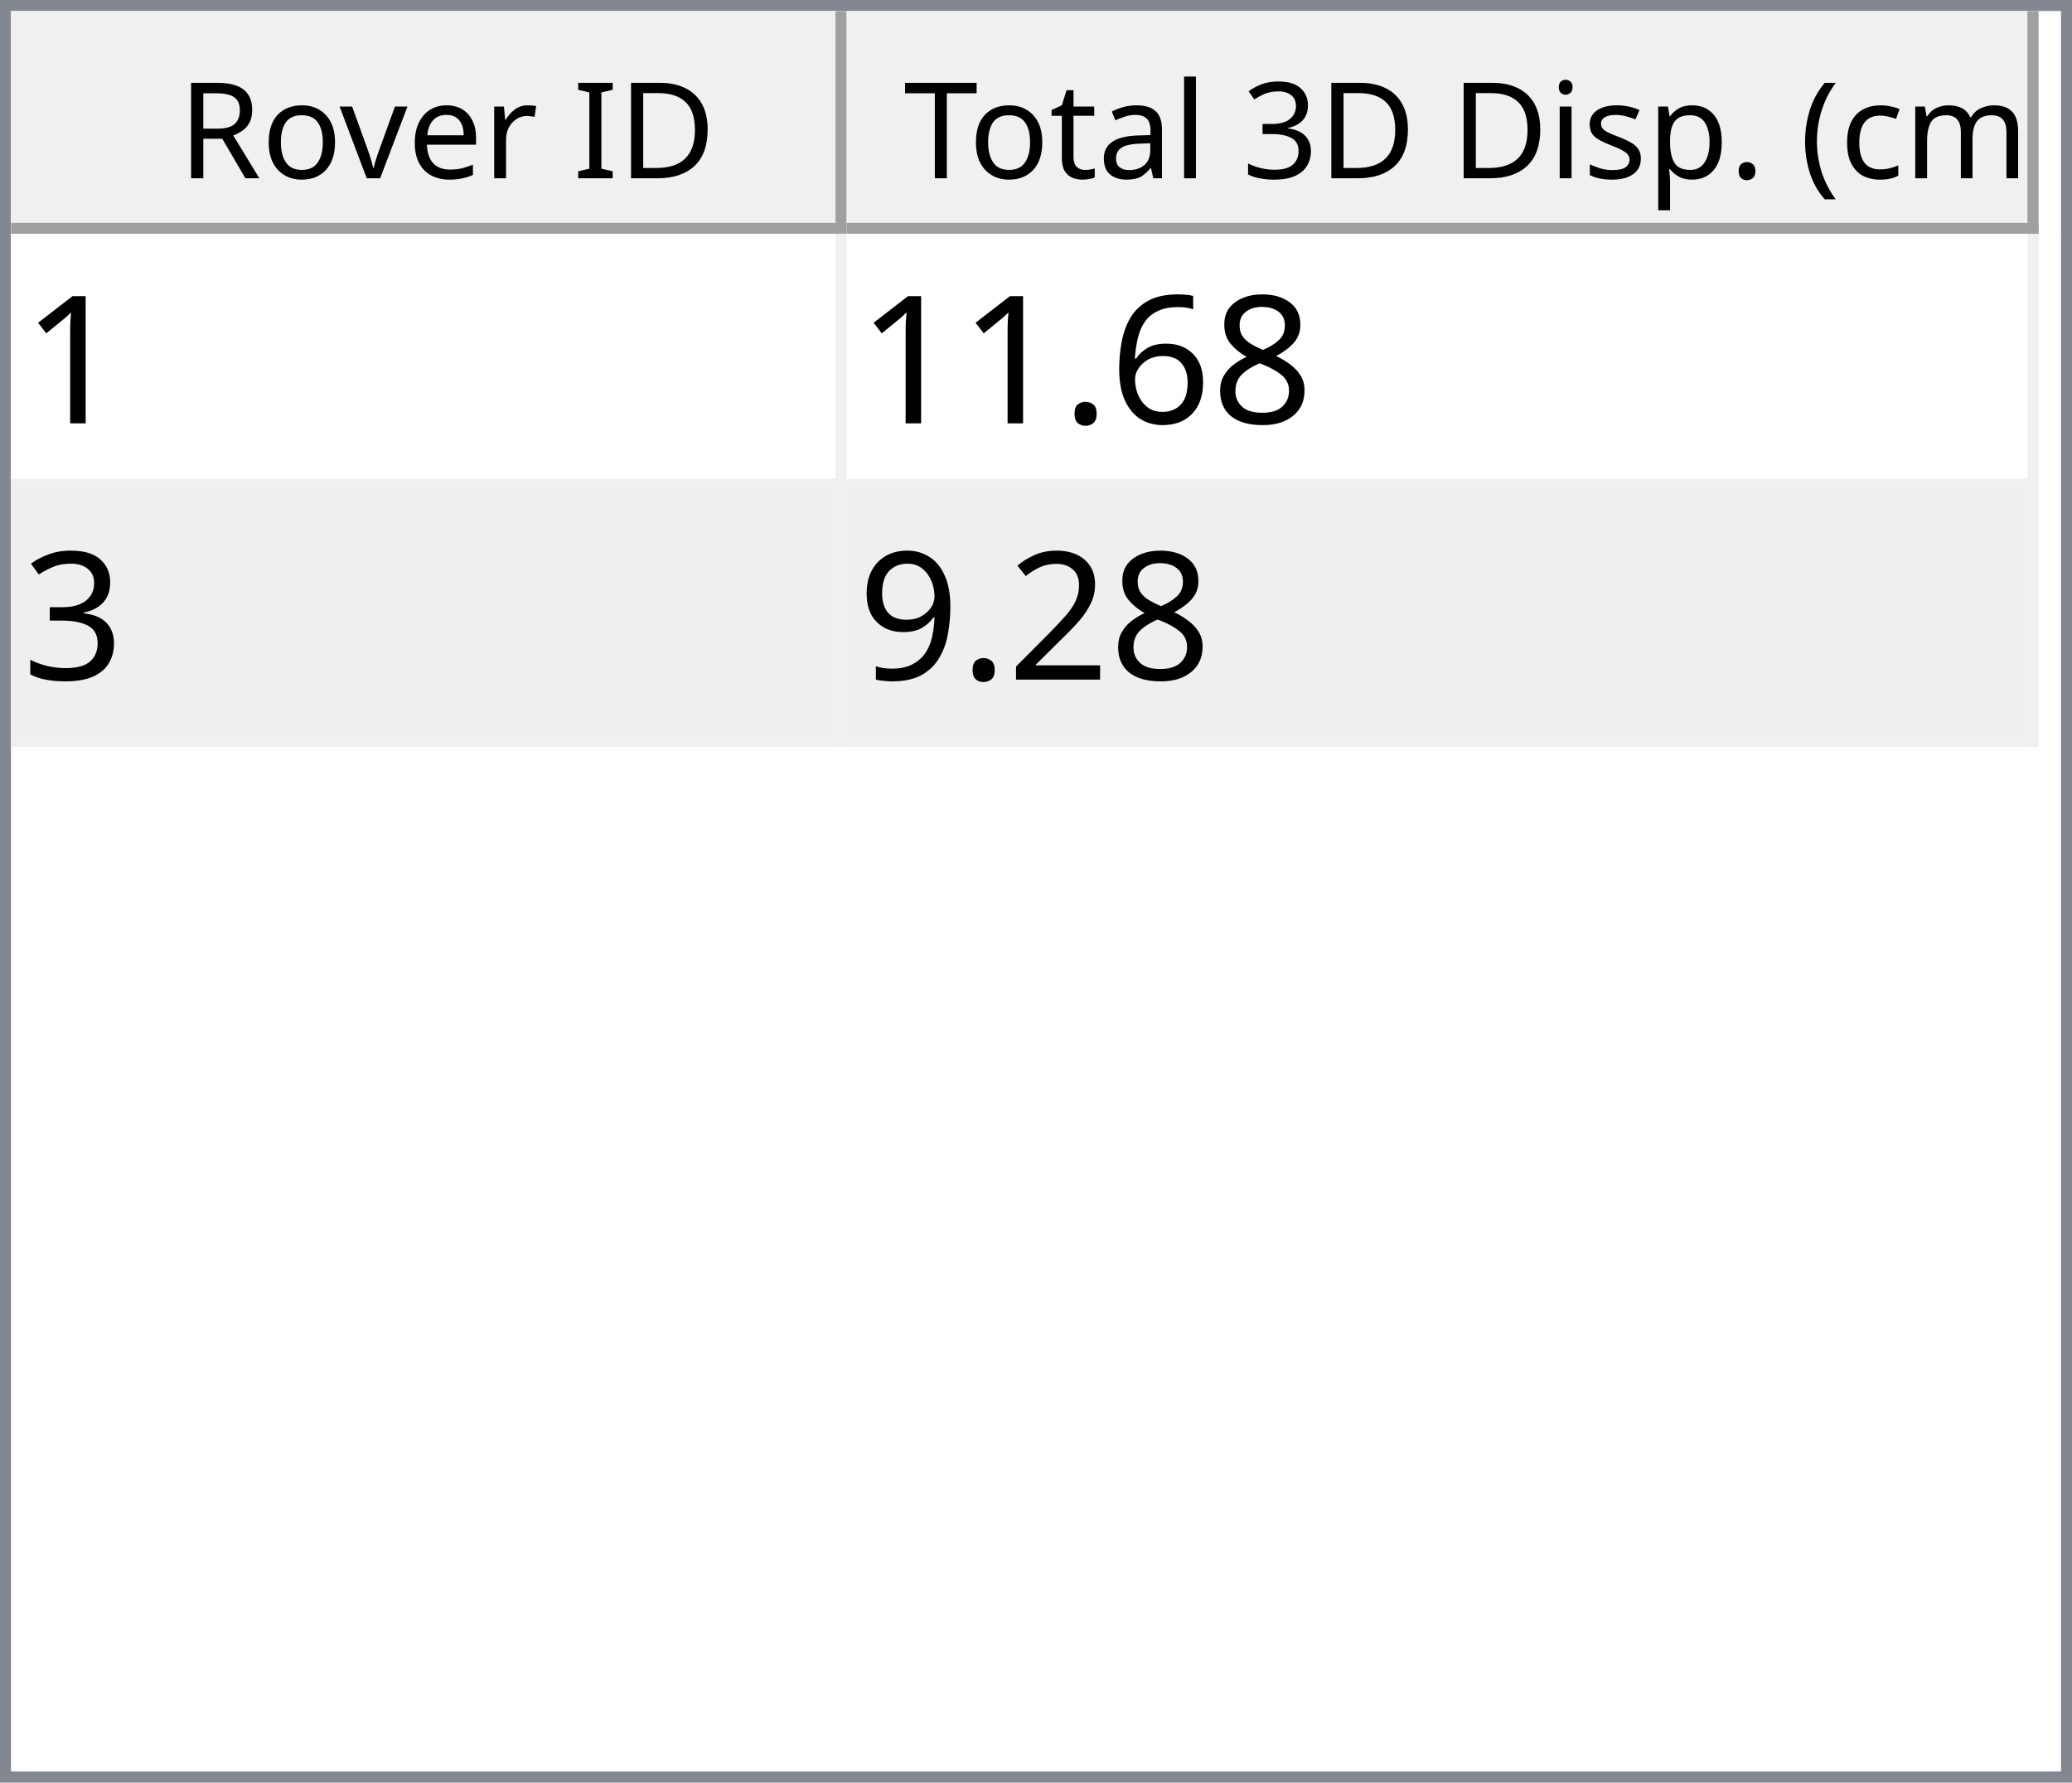
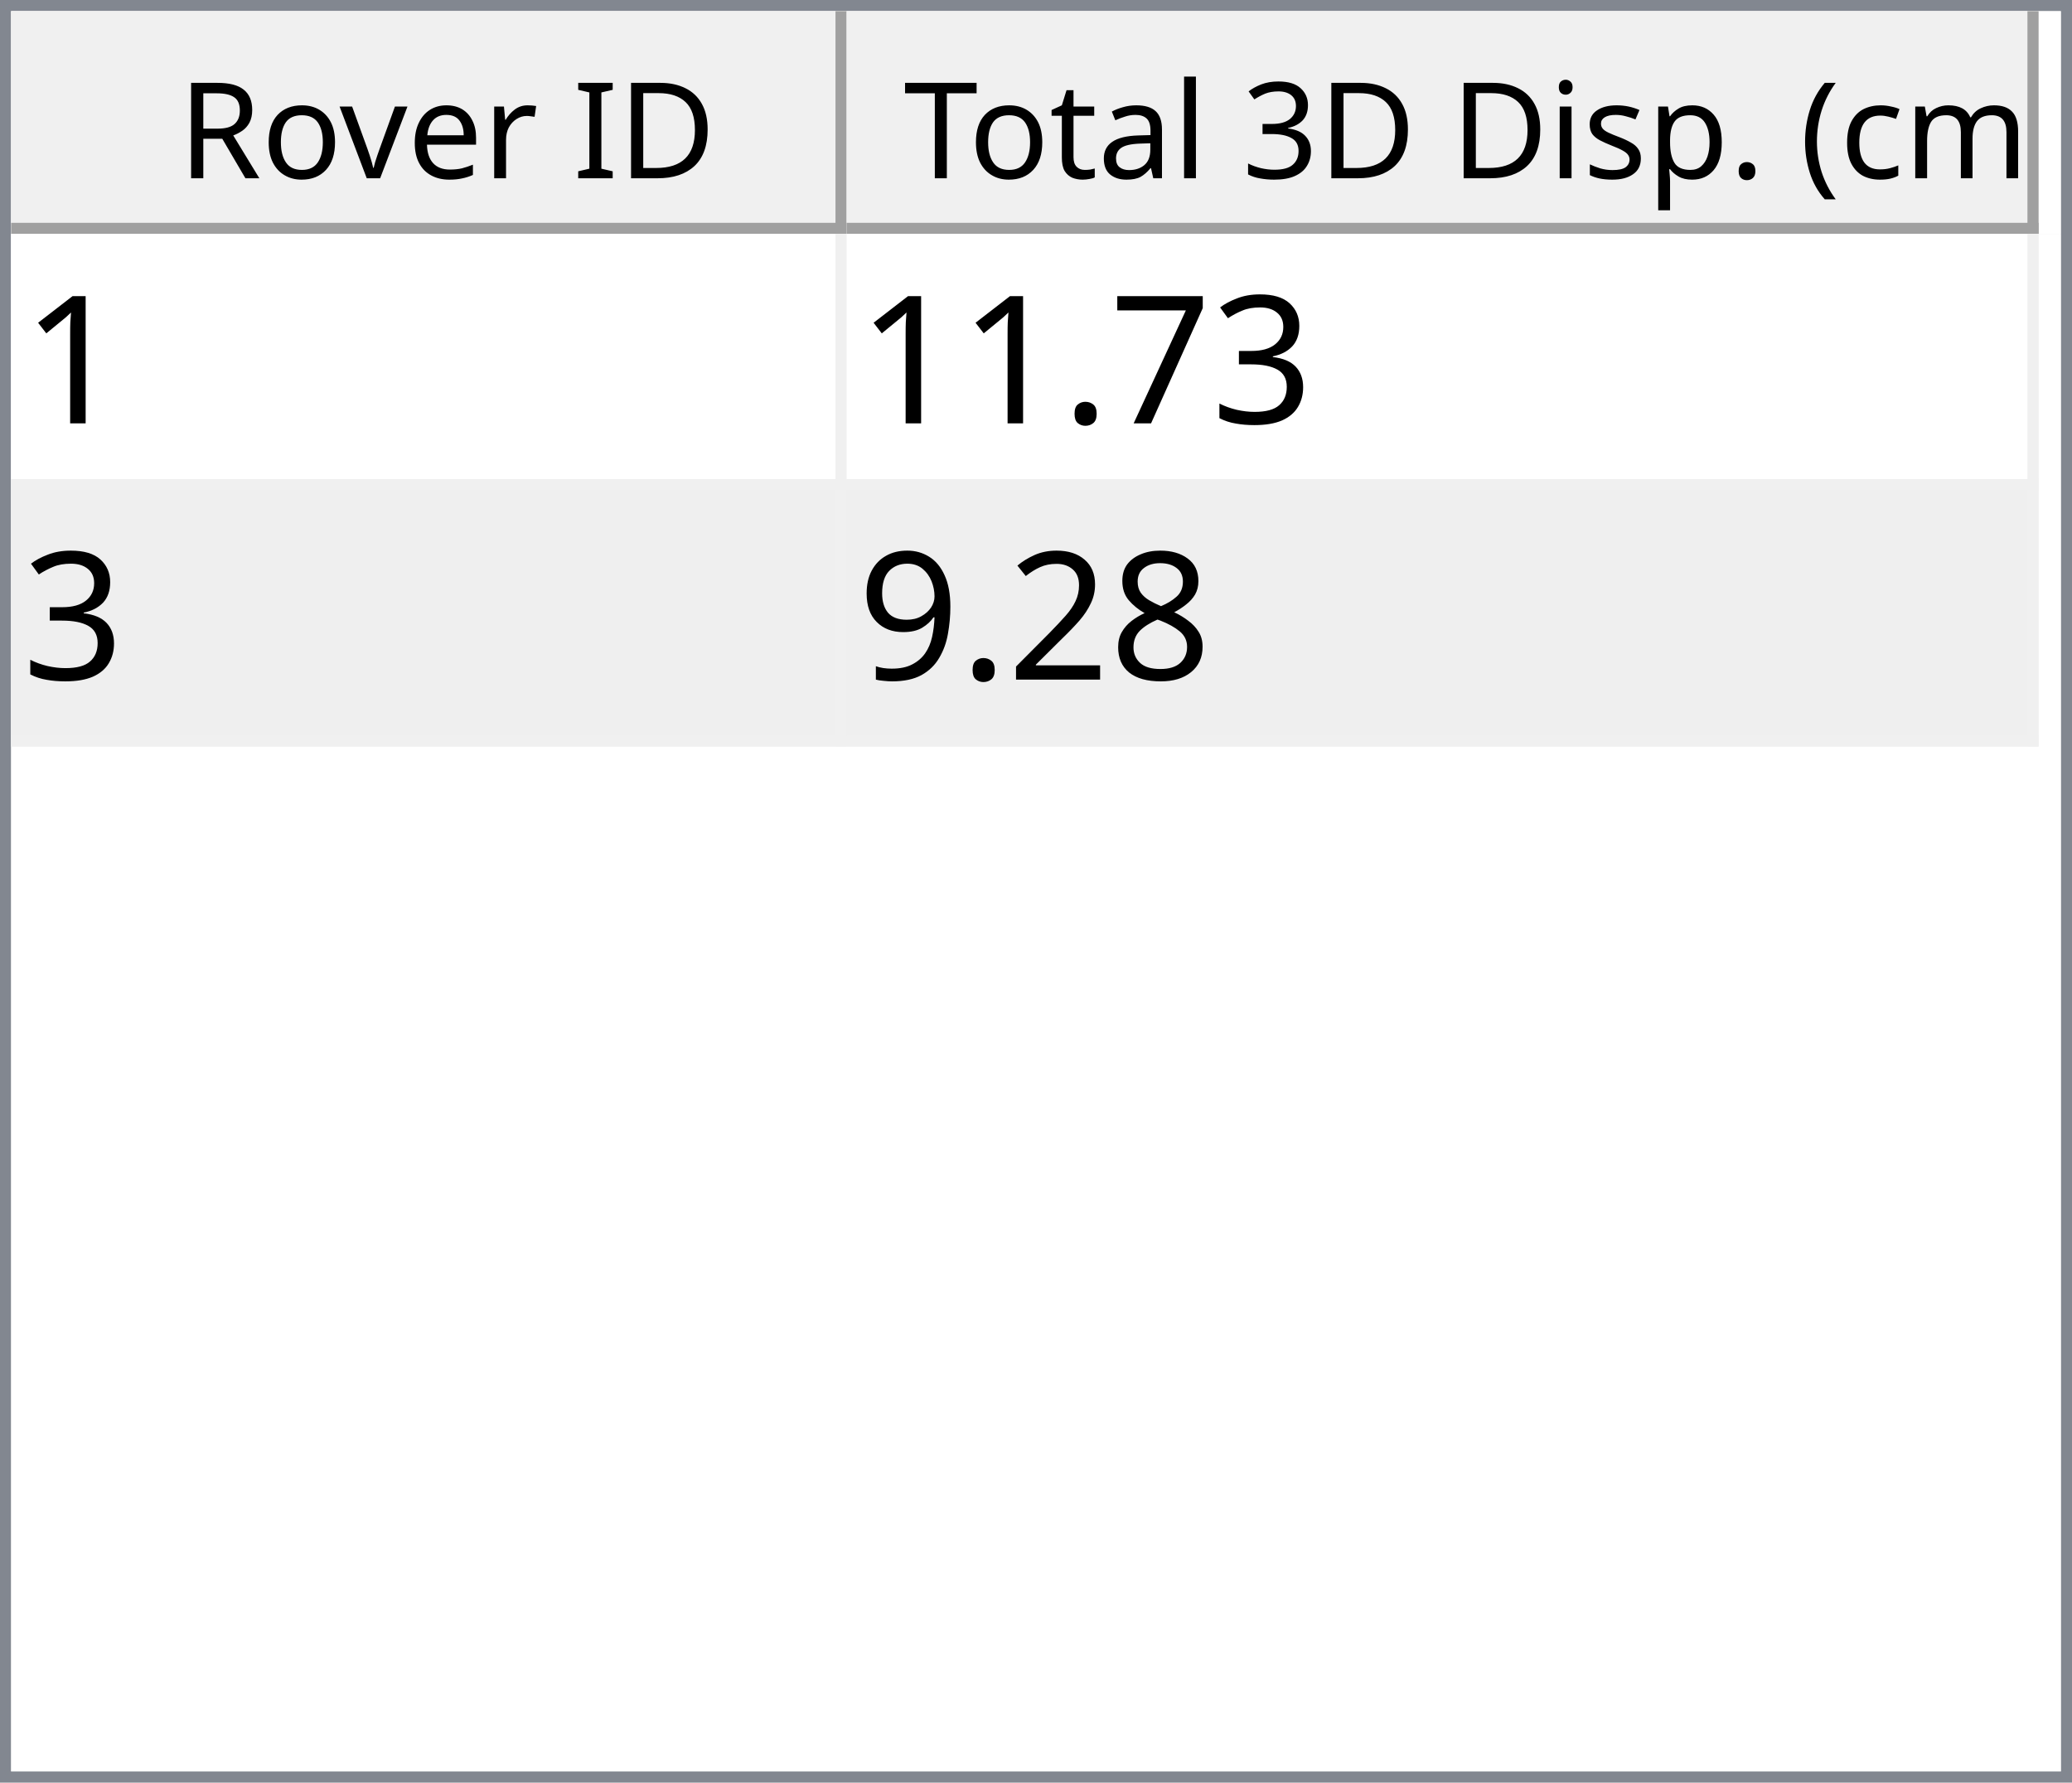
<svg xmlns="http://www.w3.org/2000/svg" style="fill-opacity:1; color-rendering:auto; color-interpolation:auto; text-rendering:auto; stroke:black; stroke-linecap:square; stroke-miterlimit:10; shape-rendering:auto; stroke-opacity:1; fill:black; stroke-dasharray:none; font-weight:normal; stroke-width:1; font-family:'Dialog'; font-style:normal; stroke-linejoin:miter; font-size:12px; stroke-dashoffset:0; image-rendering:auto;" width="186" height="160">
  <defs id="genericDefs" />
  <g>
    <defs id="defs1">
      <clipPath clipPathUnits="userSpaceOnUse" id="clipPath1">
        <path d="M0 0 L186 0 L186 160 L0 160 L0 0 Z" />
      </clipPath>
      <clipPath clipPathUnits="userSpaceOnUse" id="clipPath2">
        <path d="M0 0 L0 160 L186 160 L186 0 Z" />
      </clipPath>
      <clipPath clipPathUnits="userSpaceOnUse" id="clipPath3">
        <path d="M0 0 L0 20 L184 20 L184 0 Z" />
      </clipPath>
      <clipPath clipPathUnits="userSpaceOnUse" id="clipPath4">
        <path d="M0 0 L0 20 L75 20 L75 0 Z" />
      </clipPath>
      <clipPath clipPathUnits="userSpaceOnUse" id="clipPath5">
        <path d="M1 1 L1 19 L74 19 L74 1 Z" />
      </clipPath>
      <clipPath clipPathUnits="userSpaceOnUse" id="clipPath6">
        <path d="M0 0 L0 18 L73 18 L73 0 Z" />
      </clipPath>
      <clipPath clipPathUnits="userSpaceOnUse" id="clipPath7">
        <path d="M-0.5 -0.5 L-0.5 19.5 L74.5 19.5 L74.5 -0.5 Z" />
      </clipPath>
      <clipPath clipPathUnits="userSpaceOnUse" id="clipPath8">
        <path d="M0 0 L0 20 L107 20 L107 0 Z" />
      </clipPath>
      <clipPath clipPathUnits="userSpaceOnUse" id="clipPath9">
        <path d="M1 1 L1 19 L106 19 L106 1 Z" />
      </clipPath>
      <clipPath clipPathUnits="userSpaceOnUse" id="clipPath10">
        <path d="M0 0 L0 18 L105 18 L105 0 Z" />
      </clipPath>
      <clipPath clipPathUnits="userSpaceOnUse" id="clipPath11">
        <path d="M-0.5 -0.5 L-0.5 19.5 L106.5 19.5 L106.5 -0.5 Z" />
      </clipPath>
      <clipPath clipPathUnits="userSpaceOnUse" id="clipPath12">
        <path d="M0 0 L0 138 L184 138 L184 0 Z" />
      </clipPath>
      <clipPath clipPathUnits="userSpaceOnUse" id="clipPath13">
        <path d="M0 0 L0 46 L182 46 L182 0 Z" />
      </clipPath>
      <clipPath clipPathUnits="userSpaceOnUse" id="clipPath14">
        <path d="M-0.5 -0.5 L-0.5 45.5 L181.5 45.5 L181.5 -0.5 Z" />
      </clipPath>
      <clipPath clipPathUnits="userSpaceOnUse" id="clipPath15">
        <path d="M0 0 L0 22 L74 22 L74 0 Z" />
      </clipPath>
      <clipPath clipPathUnits="userSpaceOnUse" id="clipPath16">
        <path d="M0 0 L0 22 L106 22 L106 0 Z" />
      </clipPath>
      <font horiz-adv-x="64.551" id="font1">
        <font-face ascent="107.91" descent="25.098" units-per-em="100" style="font-style:normal; font-family:Segoe UI; font-weight:normal;" />
        <missing-glyph horiz-adv-x="64.551" d="M8.109 0 L8.109 68.266 L56.453 68.266 L56.453 0 L8.109 0 ZM15.328 7.234 L49.219 7.234 L49.219 61.031 L15.328 61.031 L15.328 7.234 Z" />
        <glyph unicode="D" horiz-adv-x="70.117" d="M9.188 0 L9.188 70.016 L28.516 70.016 Q65.531 70.016 65.531 35.891 Q65.531 19.672 55.25 9.836 Q44.969 0 27.734 0 L9.188 0 ZM17.391 62.594 L17.391 7.422 L27.828 7.422 Q41.609 7.422 49.273 14.797 Q56.938 22.172 56.938 35.688 Q56.938 62.594 28.328 62.594 L17.391 62.594 Z" />
        <glyph unicode="I" horiz-adv-x="26.611" d="M17.391 0 L9.188 0 L9.188 70.016 L17.391 70.016 L17.391 0 Z" />
        <glyph unicode=" " horiz-adv-x="27.393" d="" />
        <glyph unicode="r" horiz-adv-x="34.766" d="M34.188 41.891 Q32.078 43.5 28.125 43.5 Q23 43.5 19.555 38.672 Q16.109 33.844 16.109 25.484 L16.109 0 L8.109 0 L8.109 50 L16.109 50 L16.109 39.703 L16.312 39.703 Q18.016 44.969 21.531 47.922 Q25.047 50.875 29.391 50.875 Q32.516 50.875 34.188 50.203 L34.188 41.891 Z" />
        <glyph unicode="e" horiz-adv-x="52.295" d="M48.297 23 L12.984 23 Q13.188 14.656 17.484 10.109 Q21.781 5.562 29.297 5.562 Q37.75 5.562 44.828 11.141 L44.828 3.609 Q38.234 -1.172 27.391 -1.172 Q16.797 -1.172 10.742 5.641 Q4.688 12.453 4.688 24.812 Q4.688 36.469 11.305 43.82 Q17.922 51.172 27.734 51.172 Q37.547 51.172 42.922 44.828 Q48.297 38.484 48.297 27.203 L48.297 23 ZM40.094 29.781 Q40.047 36.719 36.75 40.578 Q33.453 44.438 27.594 44.438 Q21.922 44.438 17.969 40.383 Q14.016 36.328 13.094 29.781 L40.094 29.781 Z" />
        <glyph unicode="v" horiz-adv-x="47.9" d="M47.406 50 L27.484 0 L19.625 0 L0.688 50 L9.469 50 L22.172 13.672 Q23.578 9.672 23.922 6.688 L24.125 6.688 Q24.609 10.453 25.688 13.484 L38.969 50 L47.406 50 Z" />
        <glyph unicode="o" horiz-adv-x="58.594" d="M29 -1.172 Q17.922 -1.172 11.305 5.836 Q4.688 12.844 4.688 24.422 Q4.688 37.016 11.57 44.094 Q18.453 51.172 30.172 51.172 Q41.359 51.172 47.633 44.289 Q53.906 37.406 53.906 25.203 Q53.906 13.234 47.141 6.031 Q40.375 -1.172 29 -1.172 ZM29.594 44.438 Q21.875 44.438 17.383 39.188 Q12.891 33.938 12.891 24.703 Q12.891 15.828 17.43 10.695 Q21.969 5.562 29.594 5.562 Q37.359 5.562 41.531 10.594 Q45.703 15.625 45.703 24.906 Q45.703 34.281 41.531 39.359 Q37.359 44.438 29.594 44.438 Z" />
        <glyph unicode="R" horiz-adv-x="59.814" d="M59.375 0 L49.609 0 L37.891 19.625 Q36.281 22.359 34.766 24.289 Q33.25 26.219 31.664 27.438 Q30.078 28.656 28.25 29.219 Q26.422 29.781 24.125 29.781 L17.391 29.781 L17.391 0 L9.188 0 L9.188 70.016 L30.078 70.016 Q34.672 70.016 38.555 68.867 Q42.438 67.719 45.289 65.375 Q48.141 63.031 49.758 59.547 Q51.375 56.062 51.375 51.375 Q51.375 47.703 50.273 44.656 Q49.172 41.609 47.148 39.211 Q45.125 36.812 42.266 35.133 Q39.406 33.453 35.844 32.516 L35.844 32.328 Q37.594 31.547 38.891 30.547 Q40.188 29.547 41.359 28.18 Q42.531 26.812 43.68 25.078 Q44.828 23.344 46.234 21.047 L59.375 0 ZM17.391 62.594 L17.391 37.203 L28.516 37.203 Q31.594 37.203 34.203 38.133 Q36.812 39.062 38.719 40.797 Q40.625 42.531 41.703 45.047 Q42.781 47.562 42.781 50.688 Q42.781 56.297 39.141 59.445 Q35.5 62.594 28.609 62.594 L17.391 62.594 Z" />
        <glyph unicode=")" horiz-adv-x="30.176" d="M8.297 -15.922 L1.172 -15.922 Q16.406 2.344 16.406 26.812 Q16.406 51.469 1.078 70.016 L8.297 70.016 Q23.531 52.156 23.531 26.703 Q23.531 1.375 8.297 -15.922 Z" />
        <glyph unicode="m" horiz-adv-x="86.133" d="M79.109 0 L71.094 0 L71.094 28.719 Q71.094 37.016 68.531 40.727 Q65.969 44.438 59.906 44.438 Q54.781 44.438 51.195 39.75 Q47.609 35.062 47.609 28.516 L47.609 0 L39.594 0 L39.594 29.688 Q39.594 44.438 28.219 44.438 Q22.953 44.438 19.531 40.016 Q16.109 35.594 16.109 28.516 L16.109 0 L8.109 0 L8.109 50 L16.109 50 L16.109 42.094 L16.312 42.094 Q21.625 51.172 31.844 51.172 Q36.969 51.172 40.773 48.312 Q44.578 45.453 46 40.828 Q51.562 51.172 62.594 51.172 Q79.109 51.172 79.109 30.812 L79.109 0 Z" />
        <glyph unicode="c" horiz-adv-x="46.191" d="M42.188 2.297 Q36.422 -1.172 28.516 -1.172 Q17.828 -1.172 11.258 5.789 Q4.688 12.75 4.688 23.828 Q4.688 36.188 11.766 43.68 Q18.844 51.172 30.672 51.172 Q37.25 51.172 42.281 48.734 L42.281 40.531 Q36.719 44.438 30.375 44.438 Q22.703 44.438 17.797 38.945 Q12.891 33.453 12.891 24.516 Q12.891 15.719 17.508 10.641 Q22.125 5.562 29.891 5.562 Q36.422 5.562 42.188 9.906 L42.188 2.297 Z" />
        <glyph unicode="(" horiz-adv-x="30.176" d="M29.109 -15.922 L21.969 -15.922 Q6.844 1.375 6.844 26.703 Q6.844 52.156 21.969 70.016 L29.203 70.016 Q13.875 51.469 13.875 26.812 Q13.875 2.344 29.109 -15.922 Z" />
        <glyph unicode="." horiz-adv-x="21.68" d="M10.891 -1.078 Q8.641 -1.078 7.055 0.539 Q5.469 2.156 5.469 4.391 Q5.469 6.641 7.055 8.273 Q8.641 9.906 10.891 9.906 Q13.188 9.906 14.797 8.273 Q16.406 6.641 16.406 4.391 Q16.406 2.156 14.797 0.539 Q13.188 -1.078 10.891 -1.078 Z" />
        <glyph unicode="p" horiz-adv-x="58.789" d="M16.312 7.234 L16.109 7.234 L16.109 -23 L8.109 -23 L8.109 50 L16.109 50 L16.109 41.219 L16.312 41.219 Q22.219 51.172 33.594 51.172 Q43.266 51.172 48.688 44.461 Q54.109 37.75 54.109 26.469 Q54.109 13.922 48 6.375 Q41.891 -1.172 31.297 -1.172 Q21.578 -1.172 16.312 7.234 ZM16.109 27.391 L16.109 20.406 Q16.109 14.203 20.141 9.883 Q24.172 5.562 30.375 5.562 Q37.641 5.562 41.773 11.133 Q45.906 16.703 45.906 26.609 Q45.906 34.969 42.047 39.703 Q38.188 44.438 31.594 44.438 Q24.609 44.438 20.359 39.578 Q16.109 34.719 16.109 27.391 Z" />
        <glyph unicode="s" horiz-adv-x="42.432" d="M5.078 1.812 L5.078 10.406 Q11.625 5.562 19.484 5.562 Q30.031 5.562 30.031 12.594 Q30.031 14.594 29.125 15.992 Q28.219 17.391 26.68 18.461 Q25.141 19.531 23.07 20.383 Q21 21.234 18.609 22.172 Q15.281 23.484 12.766 24.828 Q10.25 26.172 8.57 27.859 Q6.891 29.547 6.031 31.695 Q5.172 33.844 5.172 36.719 Q5.172 40.234 6.789 42.945 Q8.406 45.656 11.086 47.484 Q13.766 49.312 17.211 50.242 Q20.656 51.172 24.312 51.172 Q30.812 51.172 35.938 48.922 L35.938 40.828 Q30.422 44.438 23.25 44.438 Q21 44.438 19.195 43.922 Q17.391 43.406 16.094 42.477 Q14.797 41.547 14.086 40.258 Q13.375 38.969 13.375 37.406 Q13.375 35.453 14.086 34.133 Q14.797 32.812 16.164 31.789 Q17.531 30.766 19.484 29.938 Q21.438 29.109 23.922 28.125 Q27.25 26.859 29.883 25.516 Q32.516 24.172 34.375 22.484 Q36.234 20.797 37.234 18.602 Q38.234 16.406 38.234 13.375 Q38.234 9.672 36.602 6.938 Q34.969 4.203 32.234 2.398 Q29.5 0.594 25.93 -0.289 Q22.359 -1.172 18.453 -1.172 Q10.75 -1.172 5.078 1.812 Z" />
        <glyph unicode="i" horiz-adv-x="24.219" d="M12.203 62.703 Q10.062 62.703 8.547 64.164 Q7.031 65.625 7.031 67.875 Q7.031 70.125 8.547 71.609 Q10.062 73.094 12.203 73.094 Q14.406 73.094 15.945 71.609 Q17.484 70.125 17.484 67.875 Q17.484 65.719 15.945 64.211 Q14.406 62.703 12.203 62.703 ZM16.109 0 L8.109 0 L8.109 50 L16.109 50 L16.109 0 Z" />
        <glyph unicode="3" horiz-adv-x="53.906" d="M46.531 19.828 Q46.531 15.094 44.75 11.211 Q42.969 7.328 39.719 4.57 Q36.469 1.812 31.93 0.297 Q27.391 -1.219 21.922 -1.219 Q11.922 -1.219 6 2.594 L6 11.188 Q13.094 5.609 22.219 5.609 Q25.875 5.609 28.828 6.539 Q31.781 7.469 33.906 9.227 Q36.031 10.984 37.18 13.477 Q38.328 15.969 38.328 19.094 Q38.328 32.812 18.797 32.812 L12.984 32.812 L12.984 39.594 L18.5 39.594 Q35.797 39.594 35.797 52.484 Q35.797 64.406 22.609 64.406 Q15.188 64.406 8.688 59.422 L8.688 67.188 Q15.375 71.188 24.609 71.188 Q29 71.188 32.57 69.969 Q36.141 68.75 38.68 66.555 Q41.219 64.359 42.609 61.281 Q44 58.203 44 54.5 Q44 40.672 30.031 36.719 L30.031 36.531 Q33.594 36.141 36.625 34.797 Q39.656 33.453 41.852 31.305 Q44.047 29.156 45.289 26.25 Q46.531 23.344 46.531 19.828 Z" />
        <glyph unicode="l" horiz-adv-x="24.219" d="M16.109 0 L8.109 0 L8.109 74.031 L16.109 74.031 L16.109 0 Z" />
        <glyph unicode="a" horiz-adv-x="50.879" d="M43.891 0 L35.891 0 L35.891 7.812 L35.688 7.812 Q30.469 -1.172 20.312 -1.172 Q12.844 -1.172 8.617 2.781 Q4.391 6.734 4.391 13.281 Q4.391 27.297 20.906 29.594 L35.891 31.688 Q35.891 44.438 25.594 44.438 Q16.547 44.438 9.281 38.281 L9.281 46.484 Q16.656 51.172 26.266 51.172 Q43.891 51.172 43.891 32.516 L43.891 0 ZM35.891 25.297 L23.828 23.641 Q18.266 22.859 15.43 20.875 Q12.594 18.891 12.594 13.875 Q12.594 10.203 15.211 7.883 Q17.828 5.562 22.172 5.562 Q28.125 5.562 32.008 9.742 Q35.891 13.922 35.891 20.312 L35.891 25.297 Z" />
        <glyph unicode="t" horiz-adv-x="33.887" d="M31.297 0.484 Q28.469 -1.078 23.828 -1.078 Q10.688 -1.078 10.688 13.578 L10.688 43.172 L2.094 43.172 L2.094 50 L10.688 50 L10.688 62.203 L18.703 64.797 L18.703 50 L31.297 50 L31.297 43.172 L18.703 43.172 L18.703 14.984 Q18.703 9.969 20.414 7.82 Q22.125 5.672 26.078 5.672 Q29.109 5.672 31.297 7.328 L31.297 0.484 Z" />
        <glyph unicode="T" horiz-adv-x="52.393" d="M50.594 62.594 L30.375 62.594 L30.375 0 L22.172 0 L22.172 62.594 L2 62.594 L2 70.016 L50.594 70.016 L50.594 62.594 Z" />
      </font>
      <font horiz-adv-x="75.0" id="font2">
        <font-face ascent="100.537" descent="21.973" units-per-em="100" style="font-style:normal; font-family:sans-serif; font-weight:normal;" />
        <missing-glyph horiz-adv-x="75.0" d="M12.5 0 L12.5 62.5 L62.5 62.5 L62.5 0 L12.5 0 ZM14.062 1.562 L60.938 1.562 L60.938 60.938 L14.062 60.938 L14.062 1.562 Z" />
        <glyph unicode="1" horiz-adv-x="55.615" d="M37.25 0 L28.469 0 L28.469 56 Q25.297 52.984 20.141 49.953 Q14.984 46.922 10.891 45.406 L10.891 53.906 Q18.266 57.375 23.781 62.305 Q29.297 67.234 31.594 71.875 L37.25 71.875 L37.25 0 Z" />
+         <glyph unicode="3" horiz-adv-x="55.615" d="M4.203 18.891 L12.984 20.062 Q14.5 12.594 18.141 9.297 Q21.781 6 27 6 Q33.203 6 37.477 10.297 Q41.75 14.594 41.75 20.953 Q41.75 27 37.797 30.93 Q33.844 34.859 27.734 34.859 Q25.25 34.859 21.531 33.891 L22.516 41.609 Q23.391 41.5 23.922 41.5 Q29.547 41.5 34.039 44.43 Q38.531 47.359 38.531 53.469 Q38.531 58.297 35.258 61.477 Q31.984 64.656 26.812 64.656 Q21.688 64.656 18.266 61.43 Q14.844 58.203 13.875 51.766 L5.078 53.328 Q6.688 62.156 12.398 67.016 Q18.109 71.875 26.609 71.875 Q32.469 71.875 37.398 69.359 Q42.328 66.844 44.945 62.5 Q47.562 58.156 47.562 53.266 Q47.562 48.641 45.07 44.828 Q42.578 41.016 37.703 38.766 Q44.047 37.312 47.562 32.695 Q51.078 28.078 51.078 21.141 Q51.078 11.766 44.242 5.25 Q37.406 -1.266 26.953 -1.266 Q17.531 -1.266 11.305 4.352 Q5.078 9.969 4.203 18.891 Z" />
+         <glyph unicode="7" horiz-adv-x="55.615" d="M4.734 62.203 L4.734 70.656 L51.078 70.656 L51.078 63.812 Q44.234 56.547 37.523 44.484 Q30.812 32.422 27.156 19.672 Q24.516 10.688 23.781 0 L14.75 0 Q14.891 8.453 18.062 20.414 Q21.234 32.375 27.172 43.484 Q33.109 54.594 39.797 62.203 L4.734 62.203 Z" />
+         <glyph unicode="." horiz-adv-x="27.783" d="M9.078 0 L9.078 10.016 L19.094 10.016 L19.094 0 L9.078 0 Z" />
        <glyph unicode="8" horiz-adv-x="55.615" d="M17.672 38.812 Q12.203 40.828 9.57 44.539 Q6.938 48.25 6.938 53.422 Q6.938 61.234 12.555 66.555 Q18.172 71.875 27.484 71.875 Q36.859 71.875 42.578 66.43 Q48.297 60.984 48.297 53.172 Q48.297 48.188 45.68 44.508 Q43.062 40.828 37.75 38.812 Q44.344 36.672 47.781 31.883 Q51.219 27.094 51.219 20.453 Q51.219 11.281 44.727 5.031 Q38.234 -1.219 27.641 -1.219 Q17.047 -1.219 10.547 5.055 Q4.047 11.328 4.047 20.703 Q4.047 27.688 7.594 32.398 Q11.141 37.109 17.672 38.812 ZM15.922 53.719 Q15.922 48.641 19.195 45.414 Q22.469 42.188 27.688 42.188 Q32.766 42.188 36.016 45.383 Q39.266 48.578 39.266 53.219 Q39.266 58.062 35.914 61.359 Q32.562 64.656 27.594 64.656 Q22.562 64.656 19.242 61.43 Q15.922 58.203 15.922 53.719 ZM13.094 20.656 Q13.094 16.891 14.875 13.375 Q16.656 9.859 20.172 7.93 Q23.688 6 27.734 6 Q34.031 6 38.133 10.055 Q42.234 14.109 42.234 20.359 Q42.234 26.703 38.016 30.859 Q33.797 35.016 27.438 35.016 Q21.234 35.016 17.164 30.914 Q13.094 26.812 13.094 20.656 Z" />
-         <glyph unicode="6" horiz-adv-x="55.615" d="M49.75 54.047 L41.016 53.375 Q39.844 58.547 37.703 60.891 Q34.125 64.656 28.906 64.656 Q24.703 64.656 21.531 62.312 Q17.391 59.281 14.992 53.469 Q12.594 47.656 12.5 36.922 Q15.672 41.75 20.266 44.094 Q24.859 46.438 29.891 46.438 Q38.672 46.438 44.852 39.969 Q51.031 33.5 51.031 23.25 Q51.031 16.5 48.125 10.719 Q45.219 4.938 40.141 1.859 Q35.062 -1.219 28.609 -1.219 Q17.625 -1.219 10.695 6.859 Q3.766 14.938 3.766 33.5 Q3.766 54.25 11.422 63.672 Q18.109 71.875 29.438 71.875 Q37.891 71.875 43.289 67.141 Q48.688 62.406 49.75 54.047 ZM13.875 23.188 Q13.875 18.656 15.797 14.508 Q17.719 10.359 21.188 8.18 Q24.656 6 28.469 6 Q34.031 6 38.039 10.492 Q42.047 14.984 42.047 22.703 Q42.047 30.125 38.086 34.398 Q34.125 38.672 28.125 38.672 Q22.172 38.672 18.023 34.398 Q13.875 30.125 13.875 23.188 Z" />
-         <glyph unicode="." horiz-adv-x="27.783" d="M9.078 0 L9.078 10.016 L19.094 10.016 L19.094 0 L9.078 0 Z" />
-         <glyph unicode="3" horiz-adv-x="55.615" d="M4.203 18.891 L12.984 20.062 Q14.5 12.594 18.141 9.297 Q21.781 6 27 6 Q33.203 6 37.477 10.297 Q41.75 14.594 41.75 20.953 Q41.75 27 37.797 30.93 Q33.844 34.859 27.734 34.859 Q25.25 34.859 21.531 33.891 L22.516 41.609 Q23.391 41.5 23.922 41.5 Q29.547 41.5 34.039 44.43 Q38.531 47.359 38.531 53.469 Q38.531 58.297 35.258 61.477 Q31.984 64.656 26.812 64.656 Q21.688 64.656 18.266 61.43 Q14.844 58.203 13.875 51.766 L5.078 53.328 Q6.688 62.156 12.398 67.016 Q18.109 71.875 26.609 71.875 Q32.469 71.875 37.398 69.359 Q42.328 66.844 44.945 62.5 Q47.562 58.156 47.562 53.266 Q47.562 48.641 45.07 44.828 Q42.578 41.016 37.703 38.766 Q44.047 37.312 47.562 32.695 Q51.078 28.078 51.078 21.141 Q51.078 11.766 44.242 5.25 Q37.406 -1.266 26.953 -1.266 Q17.531 -1.266 11.305 4.352 Q5.078 9.969 4.203 18.891 Z" />
        <glyph unicode="2" horiz-adv-x="55.615" d="M50.344 8.453 L50.344 0 L3.031 0 Q2.938 3.172 4.047 6.109 Q5.859 10.938 9.836 15.625 Q13.812 20.312 21.344 26.469 Q33.016 36.031 37.117 41.625 Q41.219 47.219 41.219 52.203 Q41.219 57.422 37.477 61.008 Q33.734 64.594 27.734 64.594 Q21.391 64.594 17.578 60.789 Q13.766 56.984 13.719 50.25 L4.688 51.172 Q5.609 61.281 11.664 66.578 Q17.719 71.875 27.938 71.875 Q38.234 71.875 44.242 66.164 Q50.25 60.453 50.25 52 Q50.25 47.703 48.492 43.555 Q46.734 39.406 42.656 34.812 Q38.578 30.219 29.109 22.219 Q21.188 15.578 18.945 13.211 Q16.703 10.844 15.234 8.453 L50.344 8.453 Z" />
        <glyph unicode="9" horiz-adv-x="55.615" d="M5.469 16.547 L13.922 17.328 Q14.984 11.375 18.016 8.688 Q21.047 6 25.781 6 Q29.828 6 32.883 7.859 Q35.938 9.719 37.891 12.82 Q39.844 15.922 41.164 21.195 Q42.484 26.469 42.484 31.938 Q42.484 32.516 42.438 33.688 Q39.797 29.5 35.234 26.883 Q30.672 24.266 25.344 24.266 Q16.453 24.266 10.305 30.711 Q4.156 37.156 4.156 47.703 Q4.156 58.594 10.578 65.234 Q17 71.875 26.656 71.875 Q33.641 71.875 39.43 68.117 Q45.219 64.359 48.219 57.398 Q51.219 50.438 51.219 37.25 Q51.219 23.531 48.242 15.406 Q45.266 7.281 39.383 3.031 Q33.5 -1.219 25.594 -1.219 Q17.188 -1.219 11.867 3.445 Q6.547 8.109 5.469 16.547 ZM41.453 48.141 Q41.453 55.719 37.43 60.156 Q33.406 64.594 27.734 64.594 Q21.875 64.594 17.531 59.812 Q13.188 55.031 13.188 47.406 Q13.188 40.578 17.312 36.305 Q21.438 32.031 27.484 32.031 Q33.594 32.031 37.523 36.305 Q41.453 40.578 41.453 48.141 Z" />
      </font>
    </defs>
    <g style="fill:white; stroke:white;">
      <rect x="0" y="0" width="186" style="clip-path:url(#clipPath1); stroke:none;" height="160" />
    </g>
    <g style="fill:white; text-rendering:optimizeSpeed; color-rendering:optimizeSpeed; image-rendering:optimizeSpeed; shape-rendering:crispEdges; stroke:white; color-interpolation:sRGB;">
      <rect x="0" width="186" height="160" y="0" style="stroke:none;" />
      <path style="stroke:none;" d="M0 160 L186 160 L186 0 L0 0 Z" />
    </g>
    <g style="fill:rgb(240,240,240); font-family:'Segoe UI'; stroke:rgb(240,240,240);">
      <rect x="0" y="0" width="186" style="clip-path:url(#clipPath2); stroke:none;" height="160" />
    </g>
    <g style="fill:rgb(130,135,144); font-family:'Segoe UI'; stroke:rgb(130,135,144);">
      <path d="M0 0 L186 0 L186 160 L0 160 L0 0 ZM1 1 L185 1 L185 159 L1 159 L1 1 Z" style="fill-rule:evenodd; clip-path:url(#clipPath2); stroke:none;" />
    </g>
    <g style="fill:white; font-family:'Segoe UI'; stroke:white;" transform="translate(1,1)">
      <rect x="0" y="0" width="184" style="clip-path:url(#clipPath3); stroke:none;" height="20" />
    </g>
    <g style="fill:rgb(240,240,240); font-family:'Segoe UI'; stroke:rgb(240,240,240);" transform="translate(1,1)">
      <rect x="0" y="0" width="75" style="clip-path:url(#clipPath4); stroke:none;" height="20" />
    </g>
    <g style="font-family:'Segoe UI';" transform="translate(2,2)">
      <text x="14" xml:space="preserve" y="14" style="clip-path:url(#clipPath6); stroke:none;">Rover ID</text>
    </g>
    <g style="fill:rgb(160,160,160); font-family:'Segoe UI'; stroke:rgb(160,160,160); stroke-linejoin:bevel;" transform="translate(1.5,1.5)">
      <line x1="74" x2="74" y1="0" style="fill:none; clip-path:url(#clipPath7);" y2="19" />
    </g>
    <g style="fill:rgb(160,160,160); font-family:'Segoe UI'; stroke:rgb(160,160,160); stroke-linejoin:bevel;" transform="matrix(1,0,0,1,1,1) translate(0.5,0.5)">
      <line x1="0" x2="74" y1="19" style="fill:none; clip-path:url(#clipPath7);" y2="19" />
    </g>
    <g style="fill:rgb(240,240,240); font-family:'Segoe UI'; stroke:rgb(240,240,240);" transform="translate(76,1)">
      <rect x="0" y="0" width="107" style="clip-path:url(#clipPath8); stroke:none;" height="20" />
    </g>
    <g style="font-family:'Segoe UI';" transform="translate(77,2)">
      <text x="1" xml:space="preserve" y="14" style="clip-path:url(#clipPath10); stroke:none;"> Total 3D Disp. (cm)</text>
    </g>
    <g style="fill:rgb(160,160,160); font-family:'Segoe UI'; stroke:rgb(160,160,160); stroke-linejoin:bevel;" transform="translate(76.5,1.5)">
      <line x1="106" x2="106" y1="0" style="fill:none; clip-path:url(#clipPath11);" y2="19" />
    </g>
    <g style="fill:rgb(160,160,160); font-family:'Segoe UI'; stroke:rgb(160,160,160); stroke-linejoin:bevel;" transform="matrix(1,0,0,1,76,1) translate(0.5,0.5)">
      <line x1="0" x2="106" y1="19" style="fill:none; clip-path:url(#clipPath11);" y2="19" />
    </g>
    <g style="fill:white; font-family:'Segoe UI'; stroke:white;" transform="translate(1,21)">
      <rect x="0" y="0" width="184" style="clip-path:url(#clipPath12); stroke:none;" height="138" />
    </g>
    <g style="fill:rgb(240,240,240); font-size:16px; font-family:sans-serif; stroke:rgb(240,240,240);" transform="translate(1,21)">
      <rect x="0" y="0" width="182" style="clip-path:url(#clipPath13); stroke:none;" height="46" />
      <line transform="translate(0.5,0.5)" x1="0" x2="181" y1="22" style="clip-path:url(#clipPath14); fill:none; stroke-linejoin:bevel;" y2="22" />
    </g>
    <g transform="matrix(1,0,0,1,1,21) translate(0.5,0.5)" style="fill:rgb(240,240,240); font-size:16px; font-family:sans-serif; stroke:rgb(240,240,240); stroke-linejoin:bevel;">
      <line x1="0" x2="181" y1="45" style="fill:none; clip-path:url(#clipPath14);" y2="45" />
    </g>
    <g transform="matrix(1,0,0,1,1,21) translate(0.5,0.5)" style="fill:rgb(240,240,240); font-size:16px; font-family:sans-serif; stroke:rgb(240,240,240); stroke-linejoin:bevel;">
      <line x1="74" x2="74" y1="0" style="fill:none; clip-path:url(#clipPath14);" y2="45" />
    </g>
    <g transform="matrix(1,0,0,1,1,21) translate(0.5,0.5)" style="fill:rgb(240,240,240); font-size:16px; font-family:sans-serif; stroke:rgb(240,240,240); stroke-linejoin:bevel;">
      <line x1="181" x2="181" y1="0" style="fill:none; clip-path:url(#clipPath14);" y2="45" />
    </g>
    <g style="fill:white; font-size:16px; font-family:sans-serif; stroke:white;" transform="matrix(1,0,0,1,1,21)">
      <rect x="0" y="0" width="74" style="clip-path:url(#clipPath15); stroke:none;" height="22" />
      <text x="1" y="17" style="fill:black; clip-path:url(#clipPath15); stroke:none;" xml:space="preserve">1</text>
    </g>
    <g style="fill:white; font-size:16px; font-family:sans-serif; stroke:white;" transform="matrix(1,0,0,1,1,21) translate(75,0)">
      <rect x="0" y="0" width="106" style="clip-path:url(#clipPath16); stroke:none;" height="22" />
-       <text x="1" y="17" style="fill:black; clip-path:url(#clipPath16); stroke:none;" xml:space="preserve">11.68</text>
+       <text x="1" y="17" style="fill:black; clip-path:url(#clipPath16); stroke:none;" xml:space="preserve">11.73</text>
    </g>
    <g style="fill:rgb(239,239,239); font-size:16px; font-family:sans-serif; stroke:rgb(239,239,239);" transform="matrix(1,0,0,1,1,21) translate(0,23)">
      <rect x="0" y="0" width="74" style="clip-path:url(#clipPath15); stroke:none;" height="22" />
      <text x="1" y="17" style="fill:black; clip-path:url(#clipPath15); stroke:none;" xml:space="preserve">3</text>
    </g>
    <g style="fill:rgb(239,239,239); font-size:16px; font-family:sans-serif; stroke:rgb(239,239,239);" transform="matrix(1,0,0,1,1,21) translate(75,23)">
      <rect x="0" y="0" width="106" style="clip-path:url(#clipPath16); stroke:none;" height="22" />
      <text x="1" y="17" style="fill:black; clip-path:url(#clipPath16); stroke:none;" xml:space="preserve">9.28</text>
    </g>
  </g>
</svg>
